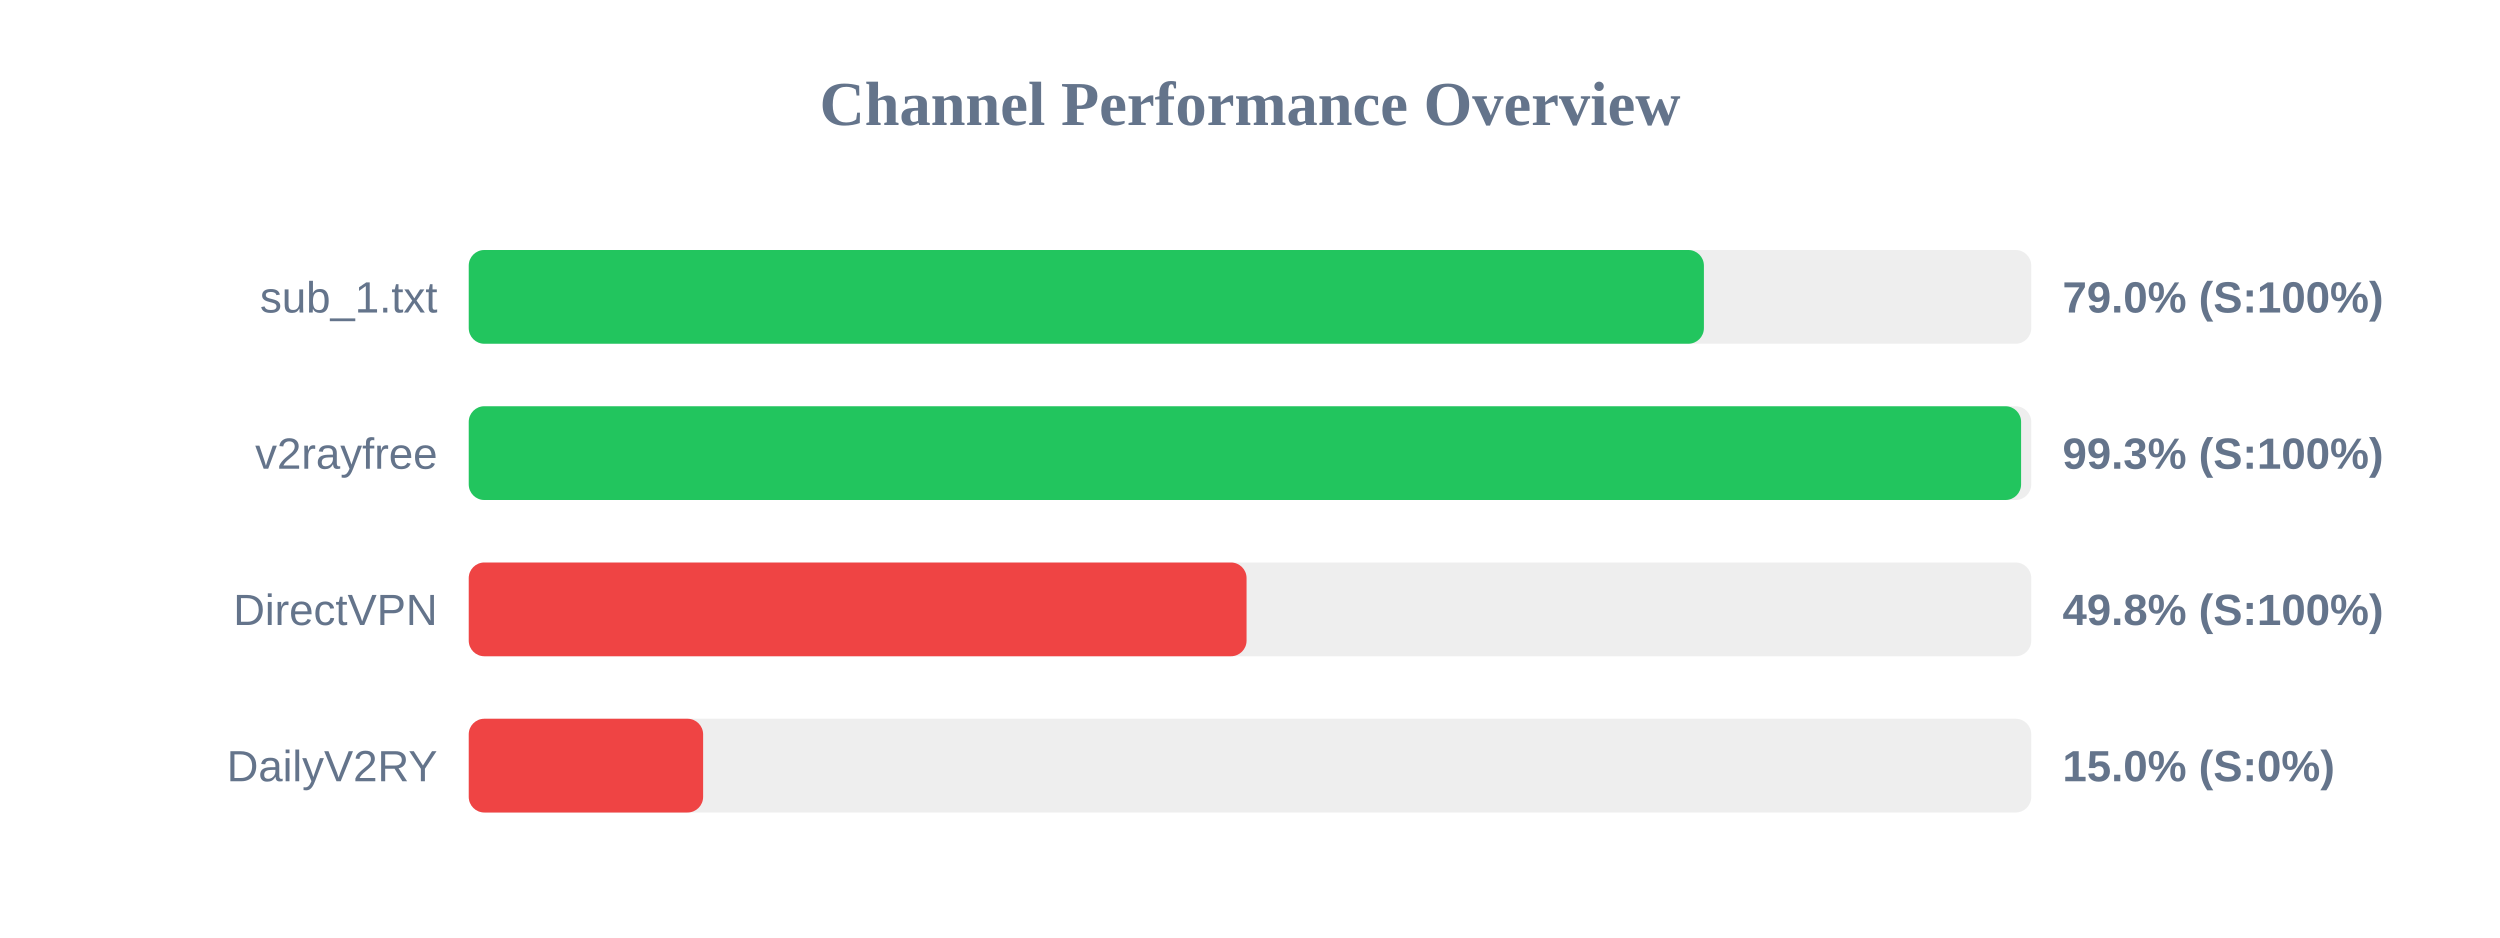
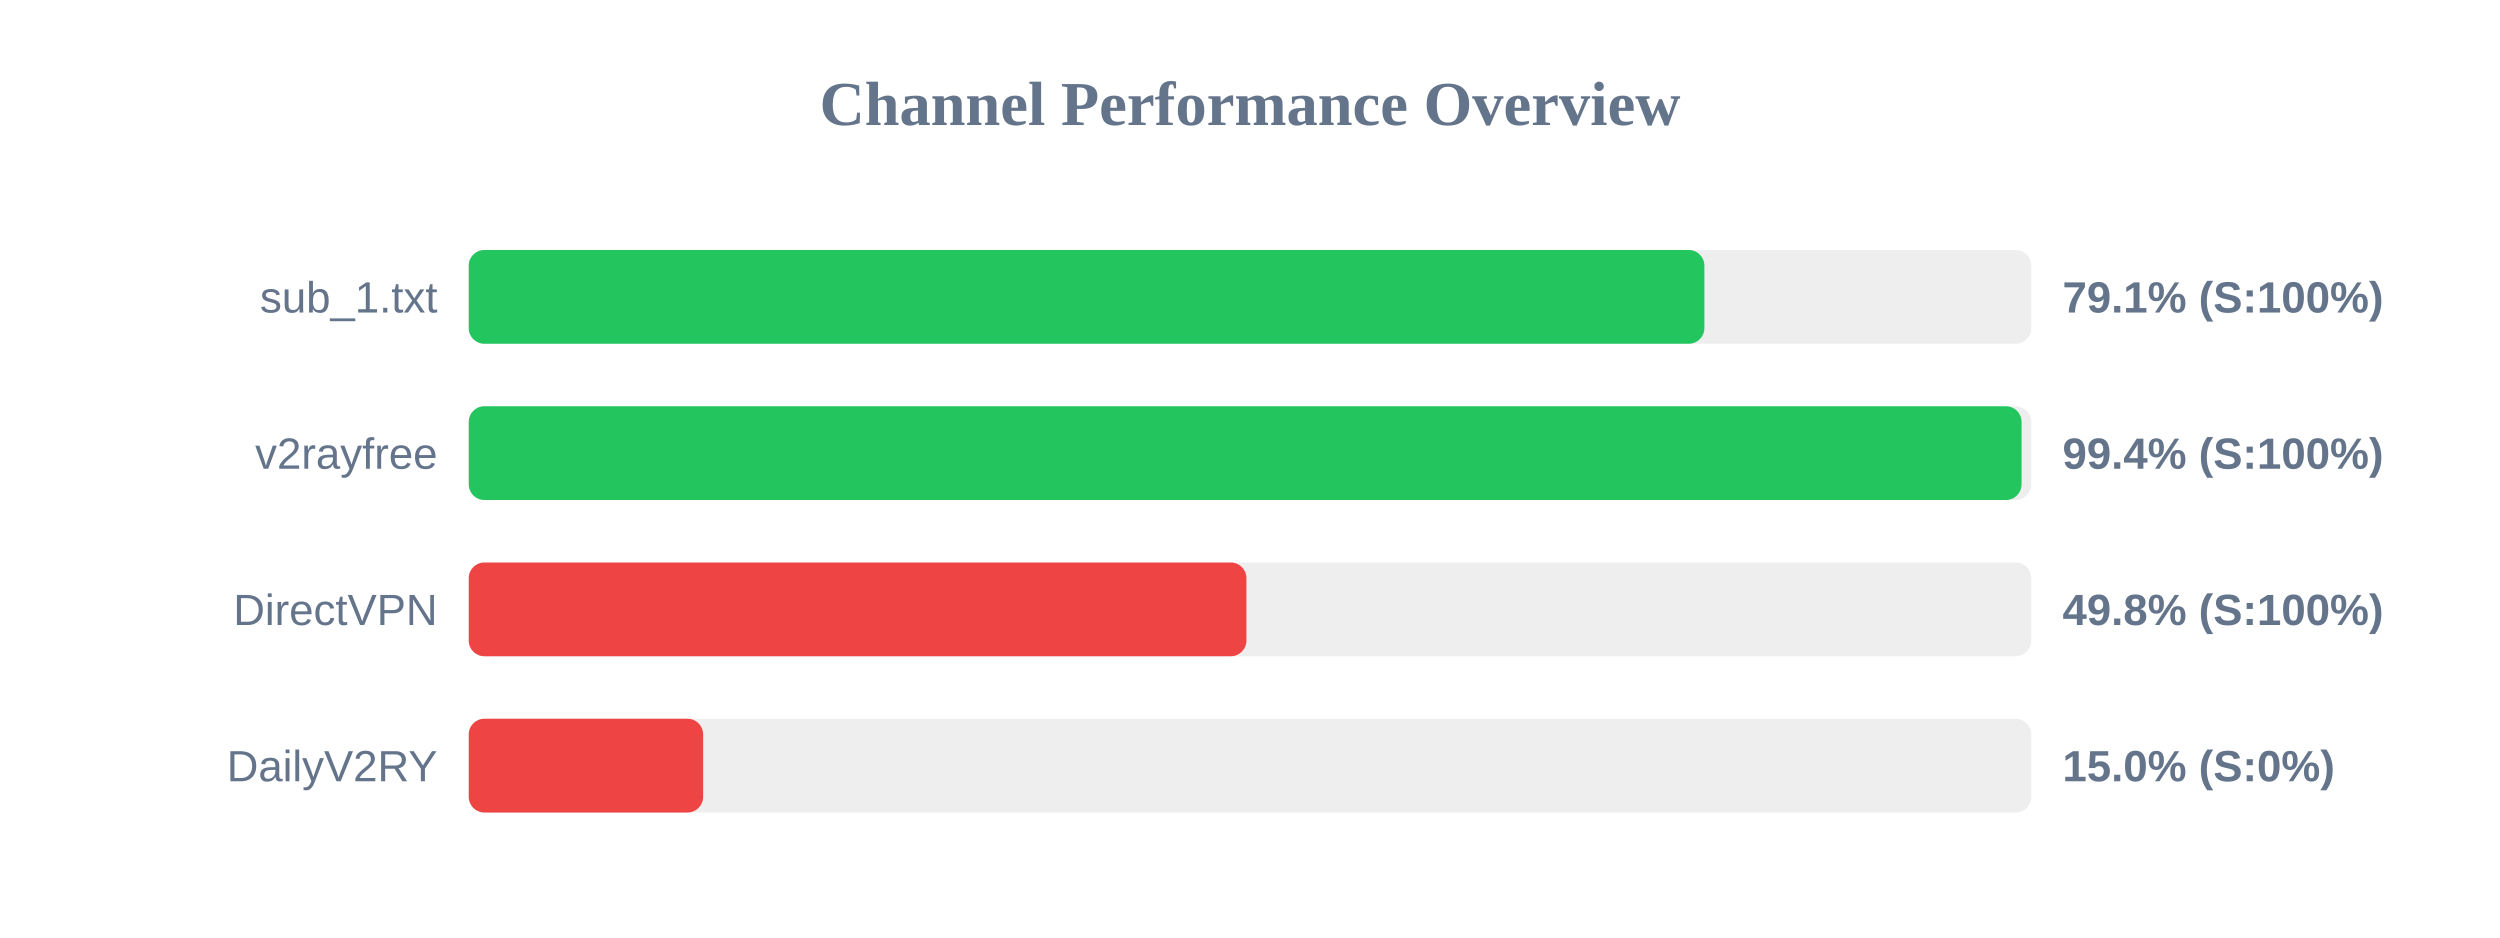
<svg xmlns="http://www.w3.org/2000/svg" width="800" height="300" version="1.1">
  <style>
        .row { font: 14px Arial; fill: #64748b; }
        .score { font: bold 14px Arial; fill: #64748b; }
    </style>
  <text x="400" y="40" text-anchor="middle" font-size="20px" font-weight="bold" fill="#64748b">Channel Performance Overview</text>
  <rect x="150" y="80" width="500" height="30" fill="#eee" rx="5" />
-   <rect x="150" y="80" width="395.25" height="30" fill="#22c55e" rx="5" />
+   <rect x="150" y="80" width="395.4" height="30" fill="#22c55e" rx="5" />
  <text x="140" y="100" text-anchor="end" class="row">sub_1.txt</text>
-   <text x="660" y="100" text-anchor="start" class="score">79.0% (S:100%)</text>
+   <text x="660" y="100" text-anchor="start" class="score">79.1% (S:100%)</text>
  <rect x="150" y="130" width="500" height="30" fill="#eee" rx="5" />
-   <rect x="150" y="130" width="496.75" height="30" fill="#22c55e" rx="5" />
+   <rect x="150" y="130" width="496.9" height="30" fill="#22c55e" rx="5" />
  <text x="140" y="150" text-anchor="end" class="row">v2rayfree</text>
-   <text x="660" y="150" text-anchor="start" class="score">99.3% (S:100%)</text>
+   <text x="660" y="150" text-anchor="start" class="score">99.4% (S:100%)</text>
  <rect x="150" y="180" width="500" height="30" fill="#eee" rx="5" />
-   <rect x="150" y="180" width="248.9" height="30" fill="#ef4444" rx="5" />
+   <rect x="150" y="180" width="248.85" height="30" fill="#ef4444" rx="5" />
  <text x="140" y="200" text-anchor="end" class="row">DirectVPN</text>
  <text x="660" y="200" text-anchor="start" class="score">49.8% (S:100%)</text>
  <rect x="150" y="230" width="500" height="30" fill="#eee" rx="5" />
  <rect x="150" y="230" width="75.0" height="30" fill="#ef4444" rx="5" />
  <text x="140" y="250" text-anchor="end" class="row">DailyV2RY</text>
  <text x="660" y="250" text-anchor="start" class="score">15.0% (S:0%)</text>
</svg>
